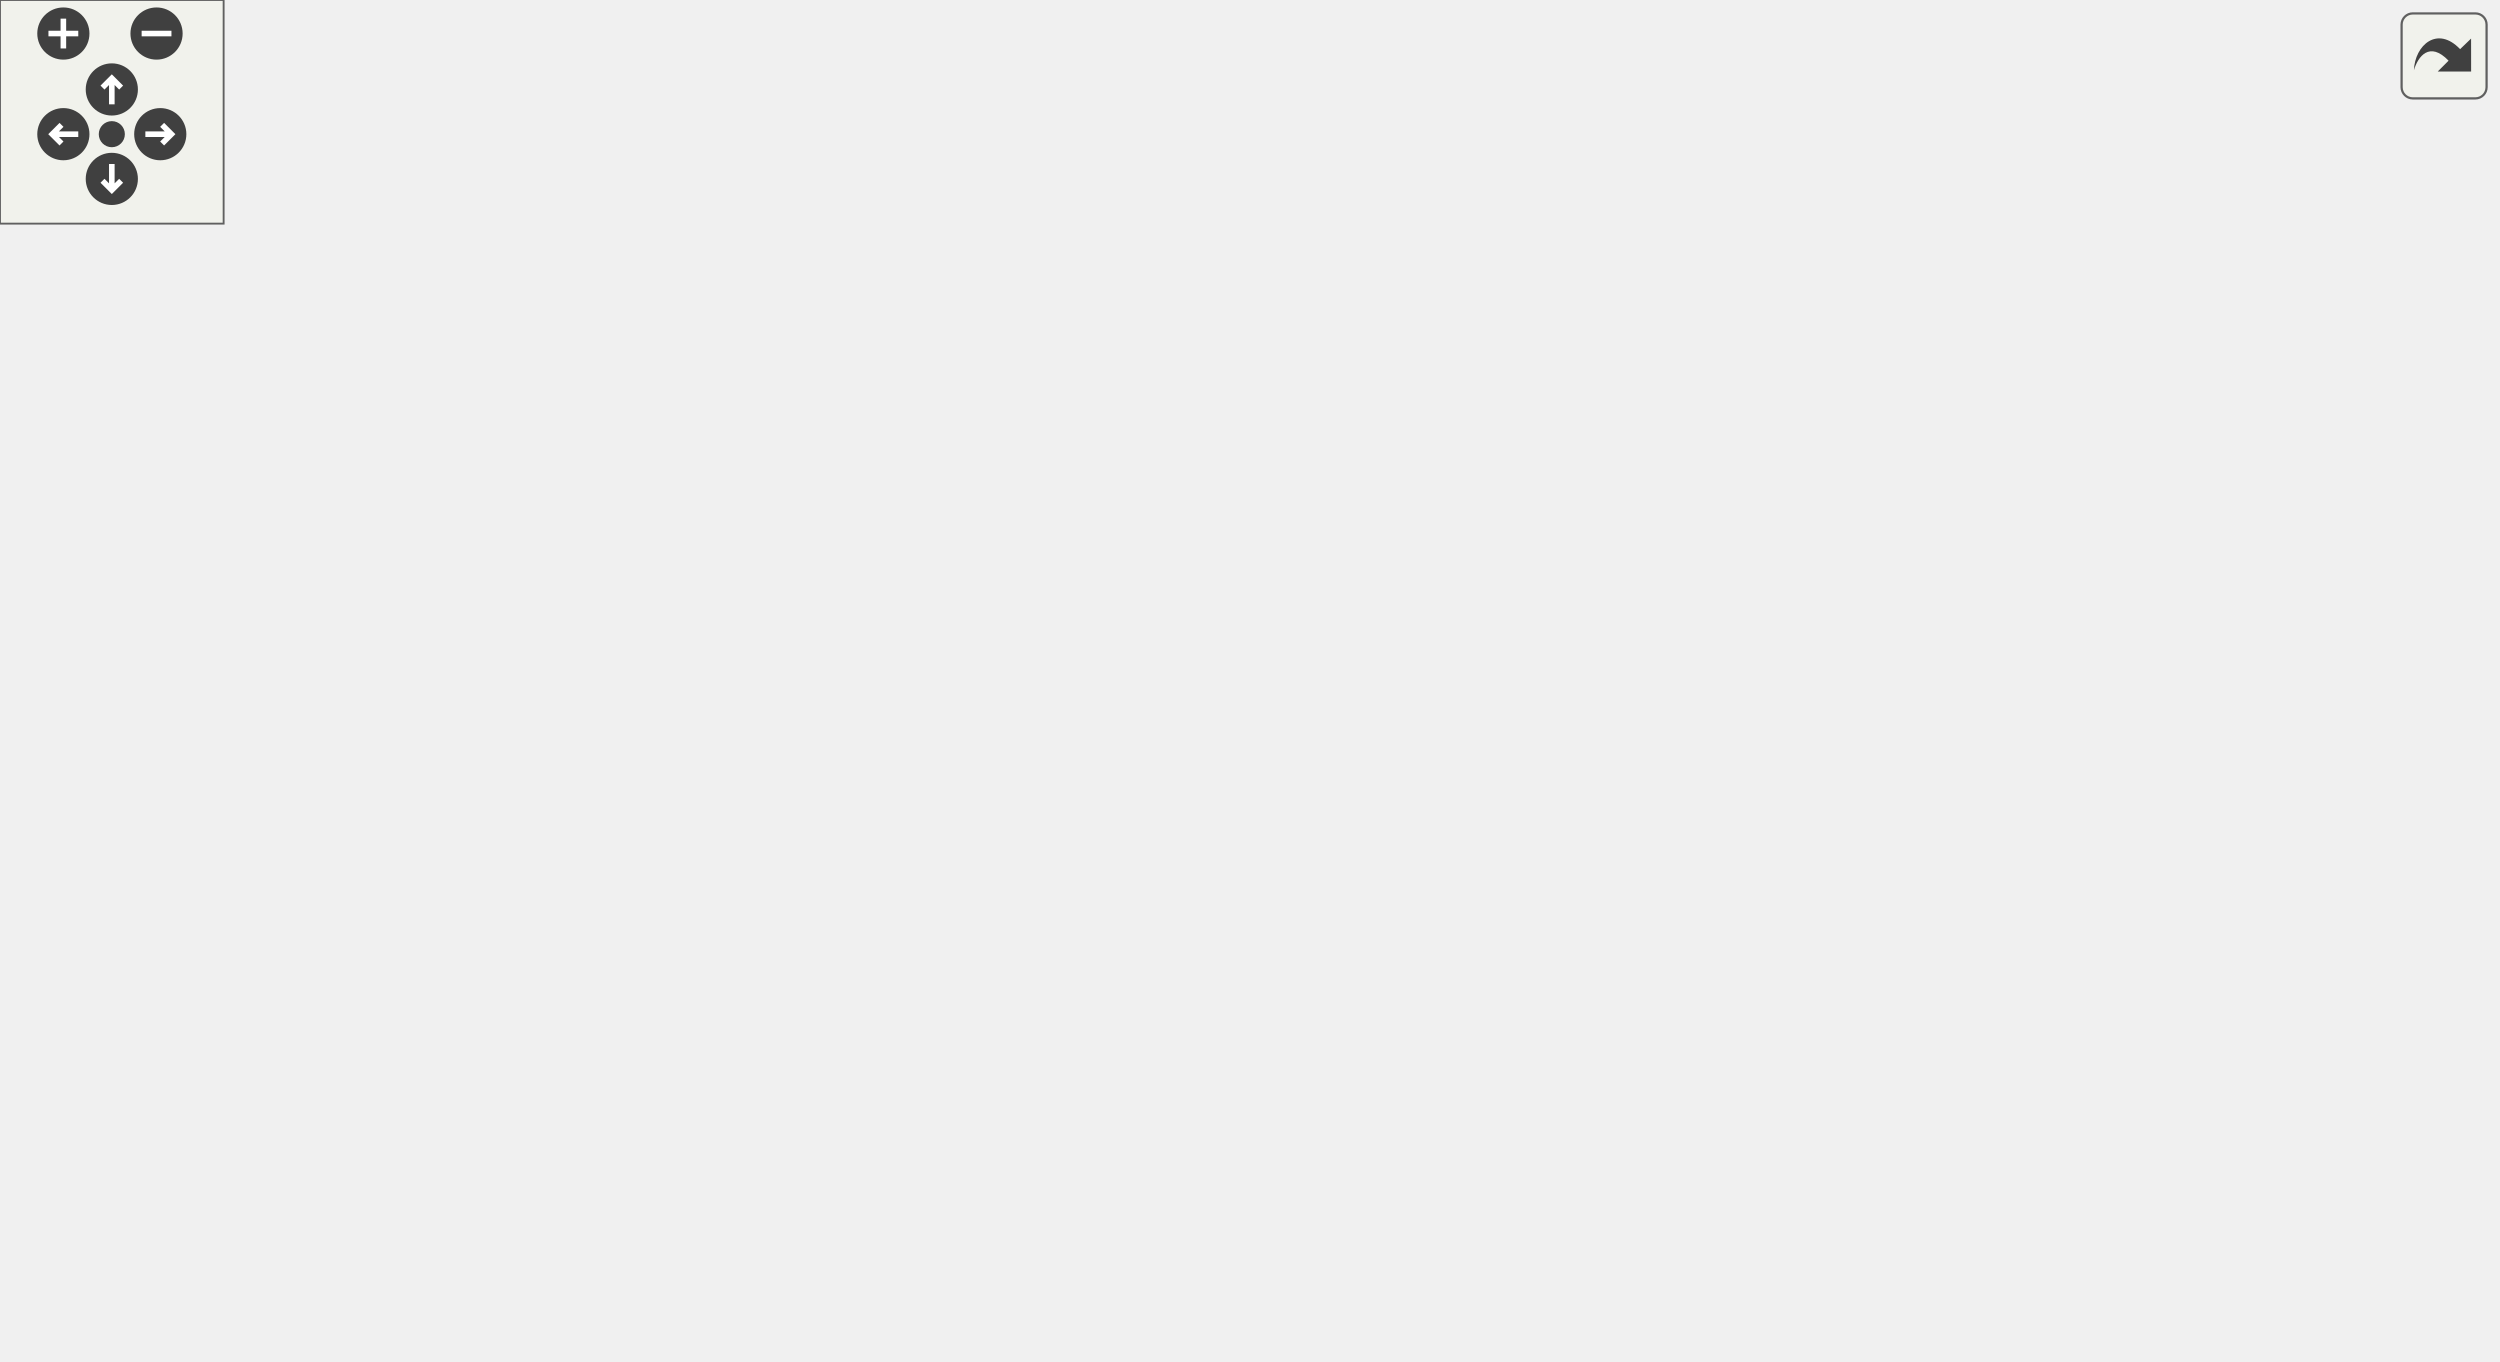
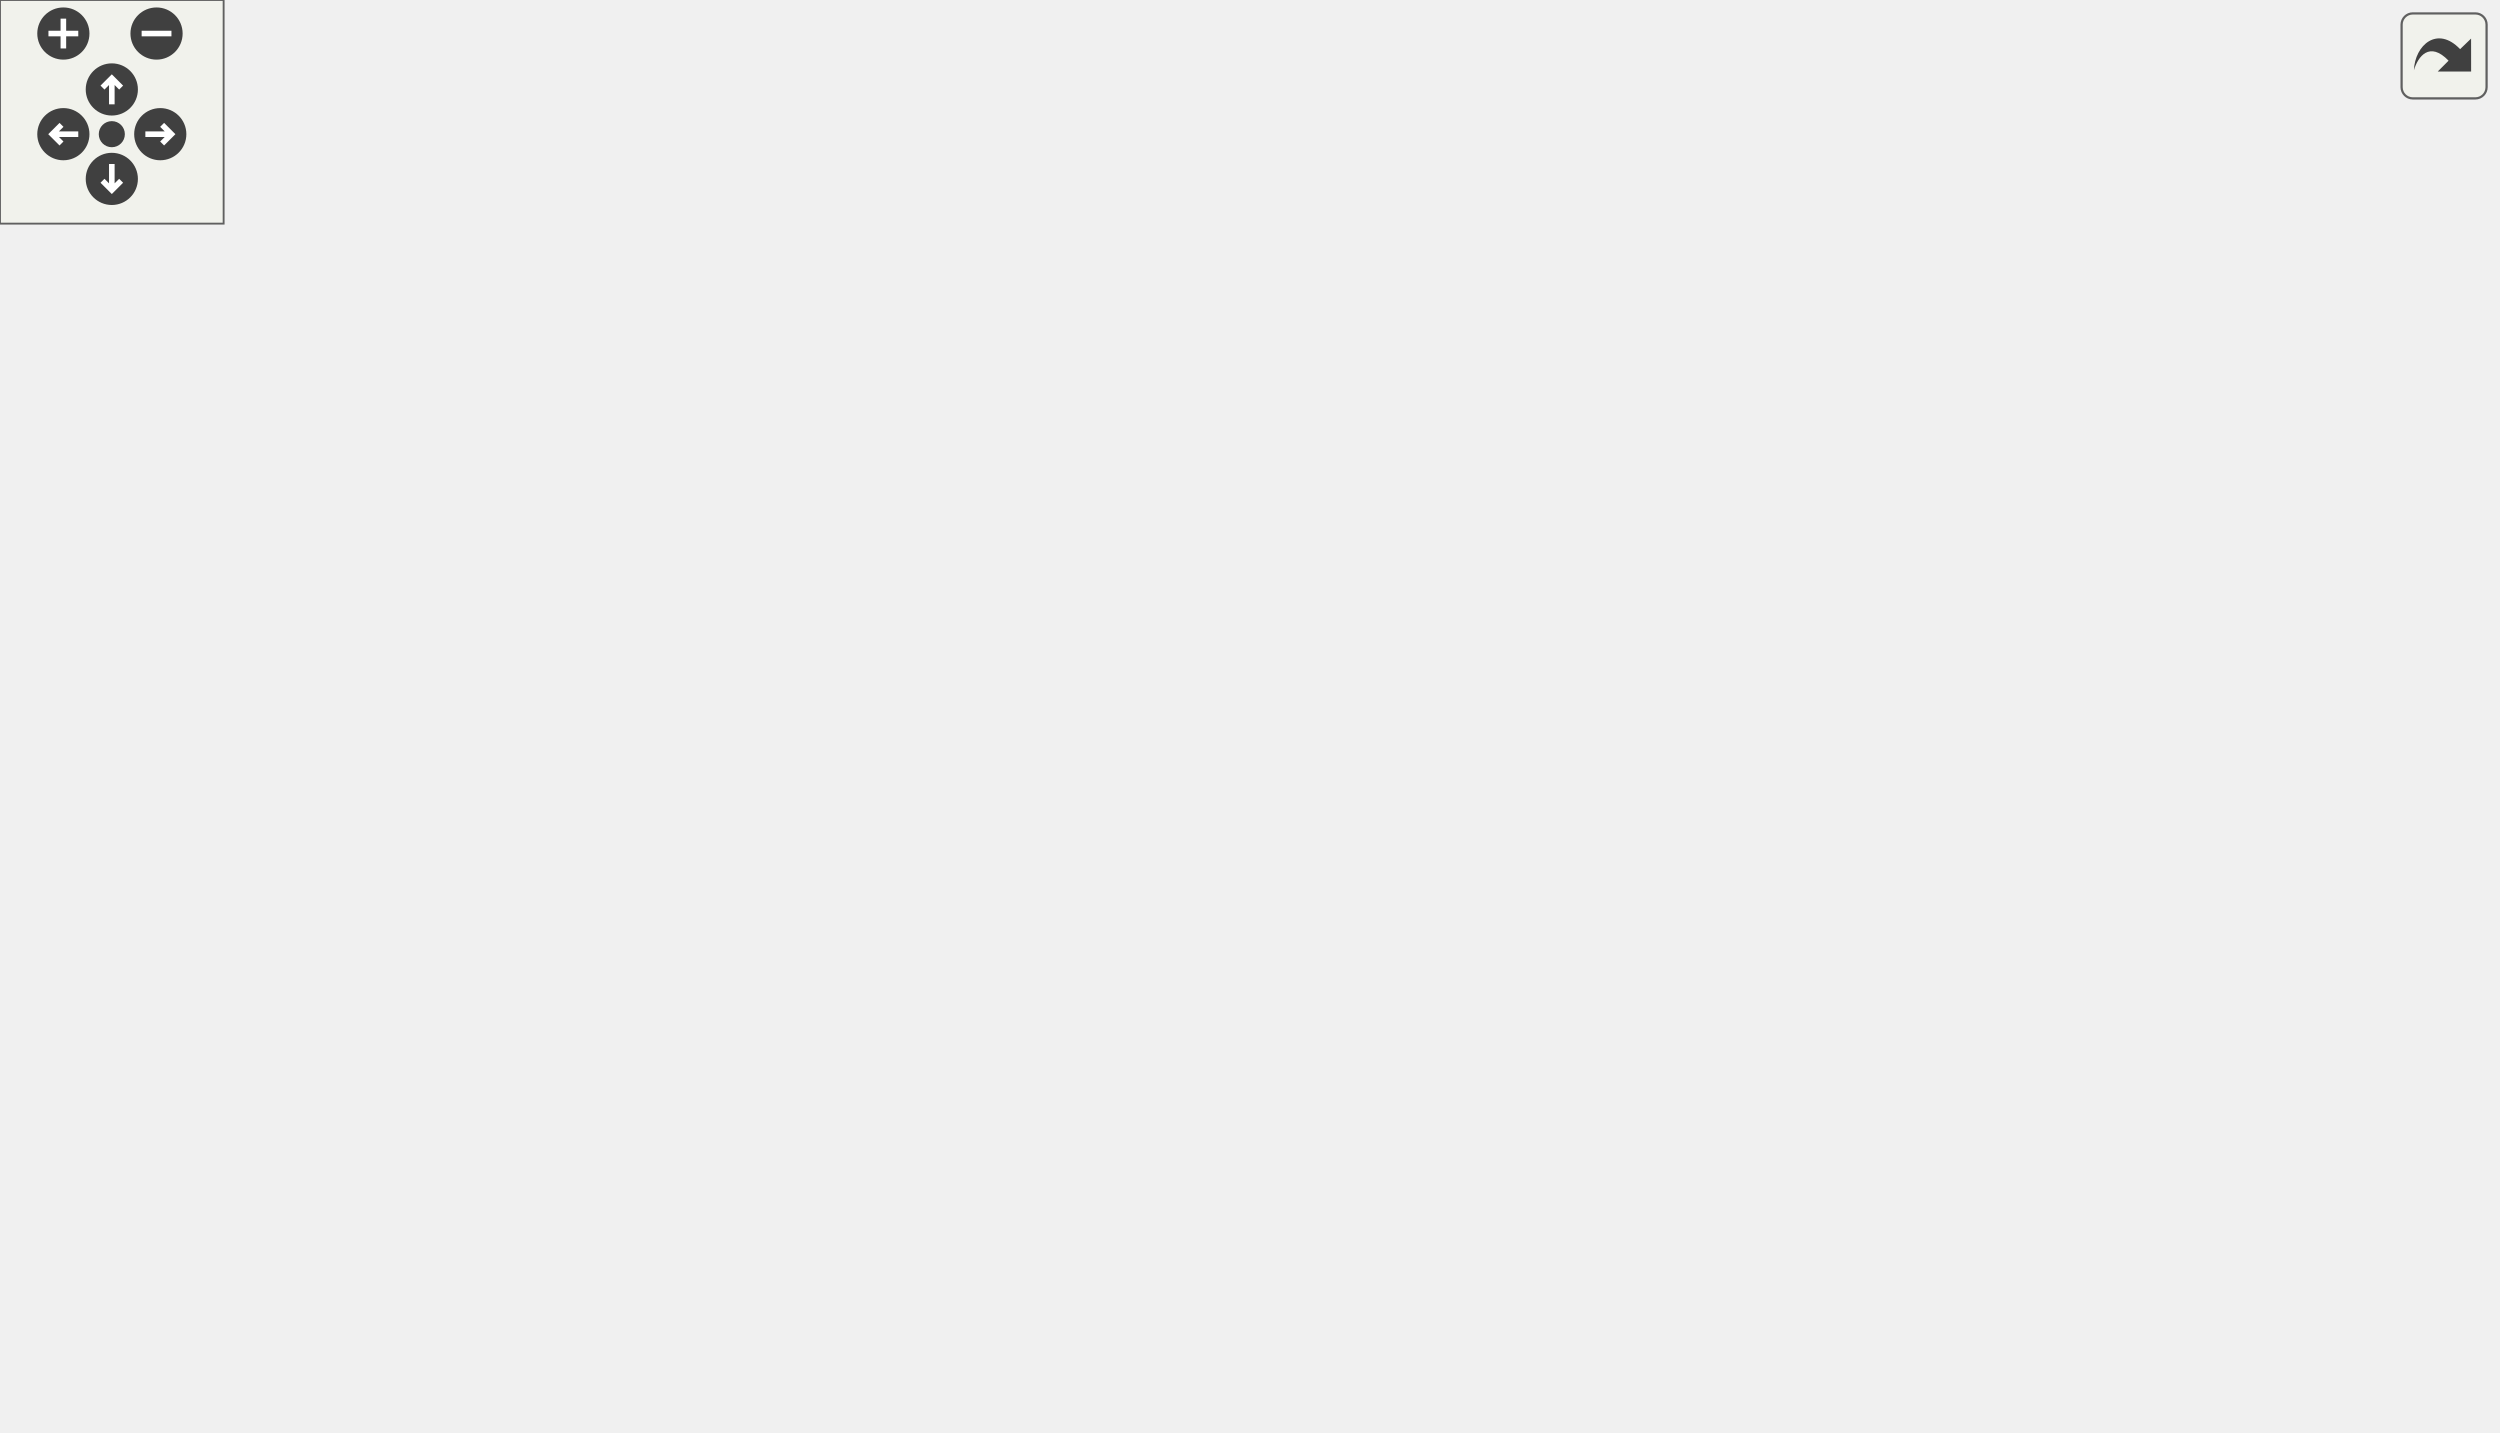
<svg xmlns="http://www.w3.org/2000/svg" xmlns:xlink="http://www.w3.org/1999/xlink" id="main" version="1.1" xml:space="preserve">
  <style type="text/css">
.edge:hover path { stroke: red; }
.edge:hover polygon { stroke: red; fill: red; }
</style>
  <defs>
    <circle id="rim" cx="0" cy="0" r="7" />
    <circle id="rim2" cx="0" cy="0" r="3.5" />
    <g id="zoomPlus">
      <use xlink:href="#rim" fill="#404040">
        <set attributeName="fill" to="#808080" begin="zoomplus.mouseover" end="zoomplus.mouseout" />
      </use>
      <path d="M-4,0h8M0,-4v8" fill="none" stroke="white" stroke-width="1.5" pointer-events="none" />
    </g>
    <g id="zoomMin">
      <use xlink:href="#rim" fill="#404040">
        <set attributeName="fill" to="#808080" begin="zoomminus.mouseover" end="zoomminus.mouseout" />
      </use>
      <path d="M-4,0h8" fill="none" stroke="white" stroke-width="1.5" pointer-events="none" />
    </g>
    <g id="dirArrow">
      <path fill="none" stroke="white" stroke-width="1.5" d="M0,-3.0v7 M-2.5,-0.5L0,-3.0L2.5,-0.5" />
    </g>
    <g id="resetDef">
      <use xlink:href="#rim2" fill="#404040">
        <set attributeName="fill" to="#808080" begin="reset.mouseover" end="reset.mouseout" />
      </use>
    </g>
  </defs>
  <svg id="graph" class="graph">
    <g id="viewport">
      <g id="node1" class="node">
-         <polygon fill="#bfbfbf" stroke="black" points="0.5,-161.5 0.5,-180.5 93.5,-180.5 93.5,-161.5 0.5,-161.5" />
-         <text text-anchor="middle" x="47" y="-168.5" font-family="Helvetica,sans-Serif" font-size="10.00">W_CycleWeapon</text>
+         <polygon fill="#bfbfbf" stroke="black" points="0.5,-180.5 0.5,-199.5 93.5,-199.5 93.5,-180.5 0.5,-180.5" />
+         <text text-anchor="middle" x="47" y="-187.5" font-family="Helvetica,sans-Serif" font-size="10.00">W_CycleWeapon</text>
      </g>
      <g id="node2" class="node">
        <g id="a_node2">
          <a xlink:href="../../d2/d62/selection_8qc.html#adf3e13e24e532932c0396c15ad5d1228" target="_top" xlink:title="W_GetCycleWeapon">
-             <polygon fill="none" stroke="black" points="130.5,-114.5 130.5,-133.5 239.5,-133.5 239.5,-114.5 130.5,-114.5" />
-             <text text-anchor="middle" x="185" y="-121.5" font-family="Helvetica,sans-Serif" font-size="10.00">W_GetCycleWeapon</text>
+             <polygon fill="none" stroke="black" points="130.5,-133.5 130.5,-152.5 239.5,-152.5 239.5,-133.5 130.5,-133.5" />
+             <text text-anchor="middle" x="185" y="-140.5" font-family="Helvetica,sans-Serif" font-size="10.00">W_GetCycleWeapon</text>
          </a>
        </g>
      </g>
      <g id="edge1" class="edge">
-         <path fill="none" stroke="midnightblue" d="M75.522,-161.489C95.94,-154.432 124.015,-144.73 146.487,-136.964" />
-         <polygon fill="midnightblue" stroke="midnightblue" points="147.744,-140.233 156.053,-133.658 145.458,-133.617 147.744,-140.233" />
-       </g>
-       <g id="node16" class="node">
-         <g id="a_node16">
+         <path fill="none" stroke="midnightblue" d="M75.522,-180.489C95.94,-173.432 124.015,-163.73 146.487,-155.964" />
+         <polygon fill="midnightblue" stroke="midnightblue" points="147.744,-159.233 156.053,-152.658 145.458,-152.617 147.744,-159.233" />
+       </g>
+       <g id="node17" class="node">
+         <g id="a_node17">
          <a xlink:href="../../d2/d62/selection_8qc.html#ab8ebfddd0ba2d6a481fdfdf96bb05c51" target="_top" xlink:title="W_SwitchWeapon">
-             <polygon fill="none" stroke="black" points="136,-190.5 136,-209.5 234,-209.5 234,-190.5 136,-190.5" />
-             <text text-anchor="middle" x="185" y="-197.5" font-family="Helvetica,sans-Serif" font-size="10.00">W_SwitchWeapon</text>
-           </a>
-         </g>
-       </g>
-       <g id="edge16" class="edge">
-         <path fill="none" stroke="midnightblue" d="M92.908,-180.576C104.514,-183.051 117.138,-185.743 129.187,-188.312" />
-         <polygon fill="midnightblue" stroke="midnightblue" points="128.629,-191.771 139.139,-190.434 130.089,-184.925 128.629,-191.771" />
+             <polygon fill="none" stroke="black" points="136,-209.5 136,-228.5 234,-228.5 234,-209.5 136,-209.5" />
+             <text text-anchor="middle" x="185" y="-216.5" font-family="Helvetica,sans-Serif" font-size="10.00">W_SwitchWeapon</text>
+           </a>
+         </g>
+       </g>
+       <g id="edge17" class="edge">
+         <path fill="none" stroke="midnightblue" d="M92.908,-199.576C104.514,-202.051 117.138,-204.743 129.187,-207.312" />
+         <polygon fill="midnightblue" stroke="midnightblue" points="128.629,-210.771 139.139,-209.434 130.089,-203.925 128.629,-210.771" />
      </g>
      <g id="node3" class="node">
        <g id="a_node3">
          <a xlink:href="../../d4/d0c/csprogsdefs_8qc.html#acbb54a239d76062465dccbc6a6c6e464" target="_top" xlink:title="entity">
-             <polygon fill="none" stroke="black" points="319.5,-171.5 319.5,-190.5 360.5,-190.5 360.5,-171.5 319.5,-171.5" />
-             <text text-anchor="middle" x="340" y="-178.5" font-family="Helvetica,sans-Serif" font-size="10.00">entity</text>
+             <polygon fill="none" stroke="black" points="319.5,-190.5 319.5,-209.5 360.5,-209.5 360.5,-190.5 319.5,-190.5" />
+             <text text-anchor="middle" x="340" y="-197.5" font-family="Helvetica,sans-Serif" font-size="10.00">entity</text>
          </a>
        </g>
      </g>
      <g id="edge2" class="edge">
-         <path fill="none" stroke="midnightblue" d="M206.843,-133.548C224.925,-141.65 251.909,-153.309 276,-162 286.831,-165.907 298.899,-169.683 309.551,-172.825" />
-         <polygon fill="midnightblue" stroke="midnightblue" points="308.664,-176.212 319.243,-175.627 310.608,-169.487 308.664,-176.212" />
+         <path fill="none" stroke="midnightblue" d="M206.843,-152.548C224.925,-160.65 251.909,-172.309 276,-181 286.831,-184.907 298.899,-188.683 309.551,-191.825" />
+         <polygon fill="midnightblue" stroke="midnightblue" points="308.664,-195.212 319.243,-194.627 310.608,-188.487 308.664,-195.212" />
      </g>
      <g id="node4" class="node">
        <g id="a_node4">
          <a xlink:href="../../d8/de2/menudefs_8qc.html#a2f6d3020689c0e872cfb455d0b2cbd4a" target="_top" xlink:title="stof">
-             <polygon fill="none" stroke="black" points="323.5,-95.5 323.5,-114.5 356.5,-114.5 356.5,-95.5 323.5,-95.5" />
-             <text text-anchor="middle" x="340" y="-102.5" font-family="Helvetica,sans-Serif" font-size="10.00">stof</text>
+             <polygon fill="none" stroke="black" points="323.5,-114.5 323.5,-133.5 356.5,-133.5 356.5,-114.5 323.5,-114.5" />
+             <text text-anchor="middle" x="340" y="-121.5" font-family="Helvetica,sans-Serif" font-size="10.00">stof</text>
          </a>
        </g>
      </g>
      <g id="edge3" class="edge">
-         <path fill="none" stroke="midnightblue" d="M239.512,-117.355C264.64,-114.234 293.415,-110.661 313.533,-108.163" />
-         <polygon fill="midnightblue" stroke="midnightblue" points="313.977,-111.634 323.47,-106.929 313.115,-104.688 313.977,-111.634" />
+         <path fill="none" stroke="midnightblue" d="M239.512,-136.355C264.64,-133.234 293.415,-129.661 313.533,-127.163" />
+         <polygon fill="midnightblue" stroke="midnightblue" points="313.977,-130.634 323.47,-125.929 313.115,-123.688 313.977,-130.634" />
      </g>
      <g id="node5" class="node">
        <g id="a_node5">
          <a xlink:href="../../d2/db4/string_8qh.html#a766f4b81552e758f7ca3655399355c07" target="_top" xlink:title="returns first word ">
-             <polygon fill="none" stroke="black" points="325,-57.5 325,-76.5 355,-76.5 355,-57.5 325,-57.5" />
-             <text text-anchor="middle" x="340" y="-64.5" font-family="Helvetica,sans-Serif" font-size="10.00">car</text>
+             <polygon fill="none" stroke="black" points="325,-76.5 325,-95.5 355,-95.5 355,-76.5 325,-76.5" />
+             <text text-anchor="middle" x="340" y="-83.5" font-family="Helvetica,sans-Serif" font-size="10.00">car</text>
          </a>
        </g>
      </g>
      <g id="edge4" class="edge">
-         <path fill="none" stroke="midnightblue" d="M206.843,-114.452C224.925,-106.35 251.909,-94.691 276,-86 288.8,-81.383 303.327,-76.949 315.203,-73.527" />
-         <polygon fill="midnightblue" stroke="midnightblue" points="316.176,-76.889 324.847,-70.802 314.272,-70.153 316.176,-76.889" />
+         <path fill="none" stroke="midnightblue" d="M206.843,-133.452C224.925,-125.35 251.909,-113.691 276,-105 288.8,-100.383 303.327,-95.949 315.203,-92.527" />
+         <polygon fill="midnightblue" stroke="midnightblue" points="316.176,-95.889 324.847,-89.802 314.272,-89.153 316.176,-95.889" />
      </g>
      <g id="node7" class="node">
        <g id="a_node7">
          <a xlink:href="../../d2/db4/string_8qh.html#a20e463732b6df287bf0a3108a223fe06" target="_top" xlink:title="returns all but first word ">
-             <polygon fill="none" stroke="black" points="325,-19.5 325,-38.5 355,-38.5 355,-19.5 325,-19.5" />
-             <text text-anchor="middle" x="340" y="-26.5" font-family="Helvetica,sans-Serif" font-size="10.00">cdr</text>
+             <polygon fill="none" stroke="black" points="325,-38.5 325,-57.5 355,-57.5 355,-38.5 325,-38.5" />
+             <text text-anchor="middle" x="340" y="-45.5" font-family="Helvetica,sans-Serif" font-size="10.00">cdr</text>
          </a>
        </g>
      </g>
      <g id="edge6" class="edge">
-         <path fill="none" stroke="midnightblue" d="M194.764,-114.387C209.857,-98.383 242.385,-66.237 276,-48 288.116,-41.427 302.805,-36.829 314.951,-33.805" />
-         <polygon fill="midnightblue" stroke="midnightblue" points="315.874,-37.184 324.842,-31.542 314.313,-30.361 315.874,-37.184" />
+         <path fill="none" stroke="midnightblue" d="M194.764,-133.387C209.857,-117.383 242.385,-85.237 276,-67 288.116,-60.427 302.805,-55.829 314.951,-52.805" />
+         <polygon fill="midnightblue" stroke="midnightblue" points="315.874,-56.184 324.842,-50.542 314.313,-49.361 315.874,-56.184" />
      </g>
      <g id="node9" class="node">
        <g id="a_node9">
          <a xlink:href="../../d2/d62/selection_8qc.html#aba6ed323f0e8f5773f5d7de51e2d3411" target="_top" xlink:title="client_hasweapon">
-             <polygon fill="none" stroke="black" points="292.5,-133.5 292.5,-152.5 387.5,-152.5 387.5,-133.5 292.5,-133.5" />
-             <text text-anchor="middle" x="340" y="-140.5" font-family="Helvetica,sans-Serif" font-size="10.00">client_hasweapon</text>
+             <polygon fill="none" stroke="black" points="292.5,-152.5 292.5,-171.5 387.5,-171.5 387.5,-152.5 292.5,-152.5" />
+             <text text-anchor="middle" x="340" y="-159.5" font-family="Helvetica,sans-Serif" font-size="10.00">client_hasweapon</text>
          </a>
        </g>
      </g>
      <g id="edge9" class="edge">
-         <path fill="none" stroke="midnightblue" d="M239.512,-130.645C253.381,-132.368 268.36,-134.228 282.382,-135.969" />
-         <polygon fill="midnightblue" stroke="midnightblue" points="282.039,-139.453 292.394,-137.212 282.901,-132.507 282.039,-139.453" />
+         <path fill="none" stroke="midnightblue" d="M239.512,-149.645C253.381,-151.368 268.36,-153.228 282.382,-154.969" />
+         <polygon fill="midnightblue" stroke="midnightblue" points="282.039,-158.453 292.394,-156.212 282.901,-151.507 282.039,-158.453" />
      </g>
      <g id="node6" class="node">
        <g id="a_node6">
          <a xlink:href="../../d8/de2/menudefs_8qc.html#a40f6c65c8bbcfa51df783f2809a2502b" target="_top" xlink:title="substring">
            <polygon fill="none" stroke="black" points="479,-38.5 479,-57.5 535,-57.5 535,-38.5 479,-38.5" />
            <text text-anchor="middle" x="507" y="-45.5" font-family="Helvetica,sans-Serif" font-size="10.00">substring</text>
          </a>
        </g>
      </g>
      <g id="edge5" class="edge">
-         <path fill="none" stroke="midnightblue" d="M355.068,-65.38C379.965,-62.513 432.553,-56.458 468.584,-52.309" />
-         <polygon fill="midnightblue" stroke="midnightblue" points="469.194,-55.761 478.728,-51.141 468.393,-48.807 469.194,-55.761" />
+         <path fill="none" stroke="midnightblue" d="M355.068,-82.76C379.965,-77.026 432.553,-64.915 468.584,-56.617" />
+         <polygon fill="midnightblue" stroke="midnightblue" points="469.768,-59.936 478.728,-54.281 468.197,-53.115 469.768,-59.936" />
      </g>
      <g id="edge8" class="edge">
-         <path fill="none" stroke="midnightblue" d="M355.068,-30.62C379.965,-33.487 432.553,-39.542 468.584,-43.691" />
-         <polygon fill="midnightblue" stroke="midnightblue" points="468.393,-47.193 478.728,-44.859 469.194,-40.239 468.393,-47.193" />
+         <path fill="none" stroke="midnightblue" d="M355.068,-48C379.965,-48 432.553,-48 468.584,-48" />
+         <polygon fill="midnightblue" stroke="midnightblue" points="468.728,-51.5 478.728,-48 468.728,-44.5 468.728,-51.5" />
      </g>
      <g id="node8" class="node">
        <g id="a_node8">
          <a xlink:href="../../d8/de2/menudefs_8qc.html#a274680f571a231ddf29421b93d434bfa" target="_top" xlink:title="strlen">
            <polygon fill="none" stroke="black" points="486.5,-0.5 486.5,-19.5 527.5,-19.5 527.5,-0.5 486.5,-0.5" />
            <text text-anchor="middle" x="507" y="-7.5" font-family="Helvetica,sans-Serif" font-size="10.00">strlen</text>
          </a>
        </g>
      </g>
      <g id="edge7" class="edge">
-         <path fill="none" stroke="midnightblue" d="M355.068,-27.38C381.765,-24.306 440.303,-17.565 476.123,-13.44" />
-         <polygon fill="midnightblue" stroke="midnightblue" points="476.916,-16.872 486.45,-12.251 476.115,-9.918 476.916,-16.872" />
+         <path fill="none" stroke="midnightblue" d="M355.068,-44.76C381.88,-38.585 440.808,-25.014 476.585,-16.774" />
+         <polygon fill="midnightblue" stroke="midnightblue" points="477.49,-20.157 486.45,-14.502 475.919,-13.336 477.49,-20.157" />
      </g>
      <g id="node10" class="node">
        <g id="a_node10">
          <a xlink:href="../../dc/d73/server_2miscfunctions_8qh.html#a3ad01a00f1af9d663eb5c97259434896" target="_top" xlink:title="play2">
-             <polygon fill="none" stroke="black" points="487,-190.5 487,-209.5 527,-209.5 527,-190.5 487,-190.5" />
-             <text text-anchor="middle" x="507" y="-197.5" font-family="Helvetica,sans-Serif" font-size="10.00">play2</text>
+             <polygon fill="none" stroke="black" points="487,-266.5 487,-285.5 527,-285.5 527,-266.5 487,-266.5" />
+             <text text-anchor="middle" x="507" y="-273.5" font-family="Helvetica,sans-Serif" font-size="10.00">play2</text>
          </a>
        </g>
      </g>
      <g id="edge10" class="edge">
-         <path fill="none" stroke="midnightblue" d="M377.068,-152.574C385.988,-155.297 395.439,-158.488 404,-162 420.738,-168.866 423.219,-174.24 440,-181 451.89,-185.79 465.434,-189.908 477.145,-193.073" />
-         <polygon fill="midnightblue" stroke="midnightblue" points="476.318,-196.474 486.877,-195.602 478.079,-189.699 476.318,-196.474" />
+         <path fill="none" stroke="midnightblue" d="M387.718,-171.165C393.614,-173.687 399.238,-176.901 404,-181 432.328,-205.382 411.519,-232.798 440,-257 450.293,-265.747 464.4,-270.473 476.93,-273.024" />
+         <polygon fill="midnightblue" stroke="midnightblue" points="476.527,-276.505 486.966,-274.696 477.677,-269.6 476.527,-276.505" />
      </g>
      <g id="node11" class="node">
        <g id="a_node11">
          <a xlink:href="../../d2/d62/selection_8qc.html#a6f9b75f17639bb910d8445a136d4a837" target="_top" xlink:title="Send_WeaponComplain">
-             <polygon fill="none" stroke="black" points="446,-152.5 446,-171.5 568,-171.5 568,-152.5 446,-152.5" />
-             <text text-anchor="middle" x="507" y="-159.5" font-family="Helvetica,sans-Serif" font-size="10.00">Send_WeaponComplain</text>
+             <polygon fill="none" stroke="black" points="446,-228.5 446,-247.5 568,-247.5 568,-228.5 446,-228.5" />
+             <text text-anchor="middle" x="507" y="-235.5" font-family="Helvetica,sans-Serif" font-size="10.00">Send_WeaponComplain</text>
          </a>
        </g>
      </g>
      <g id="edge11" class="edge">
-         <path fill="none" stroke="midnightblue" d="M387.841,-148.394C402.753,-150.111 419.59,-152.05 435.781,-153.914" />
-         <polygon fill="midnightblue" stroke="midnightblue" points="435.422,-157.396 445.756,-155.063 436.222,-150.442 435.422,-157.396" />
+         <path fill="none" stroke="midnightblue" d="M383.655,-171.554C390.728,-174.055 397.777,-177.162 404,-181 423.801,-193.213 420.122,-206.912 440,-219 443.553,-221.161 447.363,-223.085 451.294,-224.798" />
+         <polygon fill="midnightblue" stroke="midnightblue" points="450.032,-228.063 460.621,-228.421 452.567,-221.538 450.032,-228.063" />
      </g>
      <g id="node13" class="node">
        <g id="a_node13">
          <a xlink:href="../../d8/de2/menudefs_8qc.html#a4ae54ed78d55acc008e6fcf8c72e779f" target="_top" xlink:title="sprint">
-             <polygon fill="none" stroke="black" points="486.5,-114.5 486.5,-133.5 527.5,-133.5 527.5,-114.5 486.5,-114.5" />
-             <text text-anchor="middle" x="507" y="-121.5" font-family="Helvetica,sans-Serif" font-size="10.00">sprint</text>
+             <polygon fill="none" stroke="black" points="486.5,-190.5 486.5,-209.5 527.5,-209.5 527.5,-190.5 486.5,-190.5" />
+             <text text-anchor="middle" x="507" y="-197.5" font-family="Helvetica,sans-Serif" font-size="10.00">sprint</text>
          </a>
        </g>
      </g>
      <g id="edge13" class="edge">
-         <path fill="none" stroke="midnightblue" d="M387.841,-137.606C416.225,-134.338 451.582,-130.266 476.188,-127.433" />
-         <polygon fill="midnightblue" stroke="midnightblue" points="476.814,-130.884 486.348,-126.263 476.013,-123.93 476.814,-130.884" />
+         <path fill="none" stroke="midnightblue" d="M382.636,-171.589C411.836,-178.314 450.173,-187.143 476.31,-193.162" />
+         <polygon fill="midnightblue" stroke="midnightblue" points="475.833,-196.644 486.363,-195.478 477.404,-189.823 475.833,-196.644" />
      </g>
      <g id="node14" class="node">
        <g id="a_node14">
-           <a xlink:href="../../dc/de5/classWeapon.html#ab1963e9f2e85c7c11304531a7a8e4313" target="_top" xlink:title="(SERVER) checks ammo for weapon primary ">
-             <polygon fill="none" stroke="black" points="440.5,-76.5 440.5,-95.5 573.5,-95.5 573.5,-76.5 440.5,-76.5" />
-             <text text-anchor="middle" x="507" y="-83.5" font-family="Helvetica,sans-Serif" font-size="10.00">Weapon::wr_checkammo1</text>
+           <a xlink:href="../../d2/d1c/weapons_2weapon_8qh.html#ac3cbbc1f9884e78a2816ff88760748d5" target="_top" xlink:title="weaponslot">
+             <polygon fill="none" stroke="black" points="474,-152.5 474,-171.5 540,-171.5 540,-152.5 474,-152.5" />
+             <text text-anchor="middle" x="507" y="-159.5" font-family="Helvetica,sans-Serif" font-size="10.00">weaponslot</text>
          </a>
        </g>
      </g>
      <g id="edge14" class="edge">
-         <path fill="none" stroke="midnightblue" d="M377.068,-133.426C385.988,-130.703 395.439,-127.512 404,-124 420.738,-117.134 423.219,-111.76 440,-105 445.806,-102.661 452.007,-100.482 458.196,-98.496" />
-         <polygon fill="midnightblue" stroke="midnightblue" points="459.317,-101.814 467.854,-95.539 457.267,-95.12 459.317,-101.814" />
+         <path fill="none" stroke="midnightblue" d="M387.841,-162C411.719,-162 440.531,-162 463.727,-162" />
+         <polygon fill="midnightblue" stroke="midnightblue" points="463.951,-165.5 473.951,-162 463.951,-158.5 463.951,-165.5" />
      </g>
      <g id="node15" class="node">
        <g id="a_node15">
+           <a xlink:href="../../dc/de5/classWeapon.html#ab1963e9f2e85c7c11304531a7a8e4313" target="_top" xlink:title="(SERVER) checks ammo for weapon primary ">
+             <polygon fill="none" stroke="black" points="440.5,-114.5 440.5,-133.5 573.5,-133.5 573.5,-114.5 440.5,-114.5" />
+             <text text-anchor="middle" x="507" y="-121.5" font-family="Helvetica,sans-Serif" font-size="10.00">Weapon::wr_checkammo1</text>
+           </a>
+         </g>
+       </g>
+       <g id="edge15" class="edge">
+         <path fill="none" stroke="midnightblue" d="M382.636,-152.411C404.508,-147.374 431.506,-141.156 454.664,-135.823" />
+         <polygon fill="midnightblue" stroke="midnightblue" points="455.704,-139.175 464.663,-133.52 454.133,-132.354 455.704,-139.175" />
+       </g>
+       <g id="node16" class="node">
+         <g id="a_node16">
          <a xlink:href="../../dc/de5/classWeapon.html#a8adc0f68d514782dc8fe0a1d5af3b310" target="_top" xlink:title="(SERVER) checks ammo for weapon second ">
-             <polygon fill="none" stroke="black" points="440.5,-228.5 440.5,-247.5 573.5,-247.5 573.5,-228.5 440.5,-228.5" />
-             <text text-anchor="middle" x="507" y="-235.5" font-family="Helvetica,sans-Serif" font-size="10.00">Weapon::wr_checkammo2</text>
-           </a>
-         </g>
-       </g>
-       <g id="edge15" class="edge">
-         <path fill="none" stroke="midnightblue" d="M386.951,-152.579C393.029,-155.04 398.908,-158.127 404,-162 427.849,-180.138 416.037,-201.013 440,-219 442.494,-220.872 445.168,-222.56 447.958,-224.082" />
-         <polygon fill="midnightblue" stroke="midnightblue" points="446.649,-227.333 457.19,-228.399 449.614,-220.993 446.649,-227.333" />
+             <polygon fill="none" stroke="black" points="440.5,-76.5 440.5,-95.5 573.5,-95.5 573.5,-76.5 440.5,-76.5" />
+             <text text-anchor="middle" x="507" y="-83.5" font-family="Helvetica,sans-Serif" font-size="10.00">Weapon::wr_checkammo2</text>
+           </a>
+         </g>
+       </g>
+       <g id="edge16" class="edge">
+         <path fill="none" stroke="midnightblue" d="M383.655,-152.446C390.728,-149.945 397.777,-146.838 404,-143 423.801,-130.787 420.122,-117.088 440,-105 443.553,-102.839 447.363,-100.915 451.294,-99.202" />
+         <polygon fill="midnightblue" stroke="midnightblue" points="452.567,-102.462 460.621,-95.579 450.032,-95.938 452.567,-102.462" />
      </g>
      <g id="node12" class="node">
        <g id="a_node12">
          <a xlink:href="../../d8/de2/menudefs_8qc.html#abd23315350cd01304b6bd77c4c5c07e6" target="_top" xlink:title="WriteByte">
-             <polygon fill="none" stroke="black" points="610,-152.5 610,-171.5 670,-171.5 670,-152.5 610,-152.5" />
-             <text text-anchor="middle" x="640" y="-159.5" font-family="Helvetica,sans-Serif" font-size="10.00">WriteByte</text>
+             <polygon fill="none" stroke="black" points="610,-228.5 610,-247.5 670,-247.5 670,-228.5 610,-228.5" />
+             <text text-anchor="middle" x="640" y="-235.5" font-family="Helvetica,sans-Serif" font-size="10.00">WriteByte</text>
          </a>
        </g>
      </g>
      <g id="edge12" class="edge">
-         <path fill="none" stroke="midnightblue" d="M568.132,-162C578.915,-162 589.893,-162 599.887,-162" />
-         <polygon fill="midnightblue" stroke="midnightblue" points="599.896,-165.5 609.896,-162 599.896,-158.5 599.896,-165.5" />
-       </g>
-       <g id="edge20" class="edge">
-         <path fill="none" stroke="midnightblue" d="M234.41,-193.988C258.975,-190.938 288.028,-187.33 309.272,-184.692" />
-         <polygon fill="midnightblue" stroke="midnightblue" points="309.819,-188.151 319.311,-183.445 308.956,-181.204 309.819,-188.151" />
-       </g>
-       <g id="edge17" class="edge">
-         <path fill="none" stroke="midnightblue" d="M206.843,-190.452C224.925,-182.35 251.909,-170.691 276,-162 282.065,-159.812 288.518,-157.665 294.892,-155.648" />
-         <polygon fill="midnightblue" stroke="midnightblue" points="296.255,-158.891 304.779,-152.597 294.191,-152.202 296.255,-158.891" />
-       </g>
-       <g id="node17" class="node">
-         <g id="a_node17">
-           <a xlink:href="../../d2/d62/selection_8qc.html#a26a298ee4ff7a3e0706b8892030ecf1a" target="_top" xlink:title="W_SwitchWeapon_Force">
-             <polygon fill="none" stroke="black" points="276,-285.5 276,-304.5 404,-304.5 404,-285.5 276,-285.5" />
-             <text text-anchor="middle" x="340" y="-292.5" font-family="Helvetica,sans-Serif" font-size="10.00">W_SwitchWeapon_Force</text>
-           </a>
-         </g>
+         <path fill="none" stroke="midnightblue" d="M568.132,-238C578.915,-238 589.893,-238 599.887,-238" />
+         <polygon fill="midnightblue" stroke="midnightblue" points="599.896,-241.5 609.896,-238 599.896,-234.5 599.896,-241.5" />
+       </g>
+       <g id="edge21" class="edge">
+         <path fill="none" stroke="midnightblue" d="M234.41,-212.988C258.975,-209.938 288.028,-206.33 309.272,-203.692" />
+         <polygon fill="midnightblue" stroke="midnightblue" points="309.819,-207.151 319.311,-202.445 308.956,-200.204 309.819,-207.151" />
      </g>
      <g id="edge18" class="edge">
-         <path fill="none" stroke="midnightblue" d="M194.764,-209.613C209.857,-225.617 242.385,-257.763 276,-276 280.006,-278.173 284.293,-280.13 288.676,-281.886" />
-         <polygon fill="midnightblue" stroke="midnightblue" points="287.76,-285.278 298.354,-285.414 290.158,-278.701 287.76,-285.278" />
+         <path fill="none" stroke="midnightblue" d="M206.843,-209.452C224.925,-201.35 251.909,-189.691 276,-181 282.065,-178.812 288.518,-176.665 294.892,-174.648" />
+         <polygon fill="midnightblue" stroke="midnightblue" points="296.255,-177.891 304.779,-171.597 294.191,-171.202 296.255,-177.891" />
      </g>
      <g id="node18" class="node">
        <g id="a_node18">
-           <a xlink:href="../../d5/de0/weaponsystem_8qc.html#a1798aef9c3263ffc0fb53a9741fc3ab9" target="_top" xlink:title="forbidWeaponUse">
-             <polygon fill="none" stroke="black" points="292.5,-247.5 292.5,-266.5 387.5,-266.5 387.5,-247.5 292.5,-247.5" />
-             <text text-anchor="middle" x="340" y="-254.5" font-family="Helvetica,sans-Serif" font-size="10.00">forbidWeaponUse</text>
+           <a xlink:href="../../d2/d62/selection_8qc.html#a26a298ee4ff7a3e0706b8892030ecf1a" target="_top" xlink:title="W_SwitchWeapon_Force">
+             <polygon fill="none" stroke="black" points="276,-304.5 276,-323.5 404,-323.5 404,-304.5 276,-304.5" />
+             <text text-anchor="middle" x="340" y="-311.5" font-family="Helvetica,sans-Serif" font-size="10.00">W_SwitchWeapon_Force</text>
          </a>
        </g>
      </g>
      <g id="edge19" class="edge">
-         <path fill="none" stroke="midnightblue" d="M206.843,-209.548C224.925,-217.65 251.909,-229.309 276,-238 282.065,-240.188 288.518,-242.335 294.892,-244.352" />
-         <polygon fill="midnightblue" stroke="midnightblue" points="294.191,-247.798 304.779,-247.403 296.255,-241.109 294.191,-247.798" />
+         <path fill="none" stroke="midnightblue" d="M194.764,-228.613C209.857,-244.617 242.385,-276.763 276,-295 280.006,-297.173 284.293,-299.13 288.676,-300.886" />
+         <polygon fill="midnightblue" stroke="midnightblue" points="287.76,-304.278 298.354,-304.414 290.158,-297.701 287.76,-304.278" />
      </g>
      <g id="node19" class="node">
        <g id="a_node19">
+           <a xlink:href="../../d5/de0/weaponsystem_8qc.html#a1798aef9c3263ffc0fb53a9741fc3ab9" target="_top" xlink:title="forbidWeaponUse">
+             <polygon fill="none" stroke="black" points="292.5,-266.5 292.5,-285.5 387.5,-285.5 387.5,-266.5 292.5,-266.5" />
+             <text text-anchor="middle" x="340" y="-273.5" font-family="Helvetica,sans-Serif" font-size="10.00">forbidWeaponUse</text>
+           </a>
+         </g>
+       </g>
+       <g id="edge20" class="edge">
+         <path fill="none" stroke="midnightblue" d="M206.843,-228.548C224.925,-236.65 251.909,-248.309 276,-257 282.065,-259.188 288.518,-261.335 294.892,-263.352" />
+         <polygon fill="midnightblue" stroke="midnightblue" points="294.191,-266.798 304.779,-266.403 296.255,-260.109 294.191,-266.798" />
+       </g>
+       <g id="node20" class="node">
+         <g id="a_node20">
          <a xlink:href="../../dc/de5/classWeapon.html#a30558a4b50b31b3794b4b6b41acc8151" target="_top" xlink:title="(SERVER) handles reloading for weapon ">
-             <polygon fill="none" stroke="black" points="289.5,-209.5 289.5,-228.5 390.5,-228.5 390.5,-209.5 289.5,-209.5" />
-             <text text-anchor="middle" x="340" y="-216.5" font-family="Helvetica,sans-Serif" font-size="10.00">Weapon::wr_reload</text>
-           </a>
-         </g>
-       </g>
-       <g id="edge21" class="edge">
-         <path fill="none" stroke="midnightblue" d="M234.41,-206.012C248.637,-207.778 264.368,-209.732 279.216,-211.576" />
-         <polygon fill="midnightblue" stroke="midnightblue" points="278.97,-215.072 289.325,-212.831 279.833,-208.125 278.97,-215.072" />
+             <polygon fill="none" stroke="black" points="289.5,-228.5 289.5,-247.5 390.5,-247.5 390.5,-228.5 289.5,-228.5" />
+             <text text-anchor="middle" x="340" y="-235.5" font-family="Helvetica,sans-Serif" font-size="10.00">Weapon::wr_reload</text>
+           </a>
+         </g>
+       </g>
+       <g id="edge22" class="edge">
+         <path fill="none" stroke="midnightblue" d="M234.41,-225.012C248.637,-226.778 264.368,-228.732 279.216,-230.576" />
+         <polygon fill="midnightblue" stroke="midnightblue" points="278.97,-234.072 289.325,-231.831 279.833,-227.125 278.97,-234.072" />
      </g>
    </g>
  </svg>
  <g id="navigator" transform="translate(0 0)" fill="#404254">
    <rect fill="#f2f5e9" fill-opacity="0.5" stroke="#606060" stroke-width=".5" x="0" y="0" width="60" height="60" />
    <use id="zoomplus" xlink:href="#zoomPlus" x="17" y="9" />
    <use id="zoomminus" xlink:href="#zoomMin" x="42" y="9" />
    <use id="reset" xlink:href="#resetDef" x="30" y="36" />
    <g id="arrowUp" xlink:href="#dirArrow" transform="translate(30 24)">
      <use xlink:href="#rim" fill="#404040">
        <set attributeName="fill" to="#808080" begin="arrowUp.mouseover" end="arrowUp.mouseout" />
      </use>
      <path fill="none" stroke="white" stroke-width="1.5" d="M0,-3.0v7 M-2.5,-0.5L0,-3.0L2.5,-0.5" />
    </g>
    <g id="arrowRight" xlink:href="#dirArrow" transform="rotate(90) translate(36 -43)">
      <use xlink:href="#rim" fill="#404040">
        <set attributeName="fill" to="#808080" begin="arrowRight.mouseover" end="arrowRight.mouseout" />
      </use>
      <path fill="none" stroke="white" stroke-width="1.5" d="M0,-3.0v7 M-2.5,-0.5L0,-3.0L2.5,-0.5" />
    </g>
    <g id="arrowDown" xlink:href="#dirArrow" transform="rotate(180) translate(-30 -48)">
      <use xlink:href="#rim" fill="#404040">
        <set attributeName="fill" to="#808080" begin="arrowDown.mouseover" end="arrowDown.mouseout" />
      </use>
      <path fill="none" stroke="white" stroke-width="1.5" d="M0,-3.0v7 M-2.5,-0.5L0,-3.0L2.5,-0.5" />
    </g>
    <g id="arrowLeft" xlink:href="#dirArrow" transform="rotate(270) translate(-36 17)">
      <use xlink:href="#rim" fill="#404040">
        <set attributeName="fill" to="#808080" begin="arrowLeft.mouseover" end="arrowLeft.mouseout" />
      </use>
      <path fill="none" stroke="white" stroke-width="1.5" d="M0,-3.0v7 M-2.5,-0.5L0,-3.0L2.5,-0.5" />
    </g>
  </g>
  <svg viewBox="0 0 15 15" width="100%" height="30px" preserveAspectRatio="xMaxYMin meet">
    <g id="arrow_out" transform="scale(0.3 0.3)">
      <a xlink:href="selection_8qc_a6feb08ba7d01d611762b08aeb5dd7dd6_cgraph_org.svg" target="_base">
        <rect id="button" ry="5" rx="5" y="6" x="6" height="38" width="38" fill="#f2f5e9" fill-opacity="0.5" stroke="#606060" stroke-width="1.0" />
        <path id="arrow" d="M 11.5,31.437 C 11.94,20.098 22.043,11.323 32.159,21.979 L 37.069,17.246 C 37.069,17.246 37.088,32 37.088,32 L 22.16,31.978 C 22.16,31.978 26.998,27.14 26.998,27.14 C 18.529,18.264 13.292,25.23 11.5,31.437 z" style="fill:#404040;" />
      </a>
    </g>
  </svg>
</svg>
